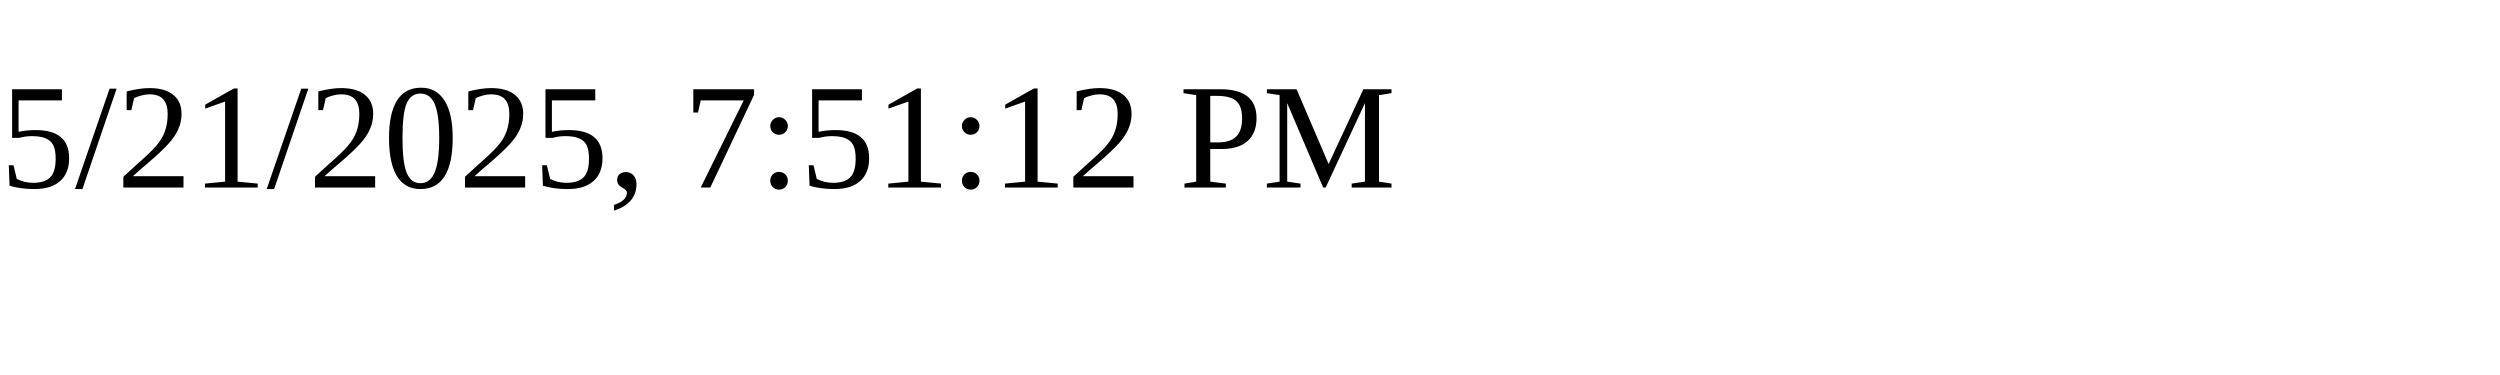
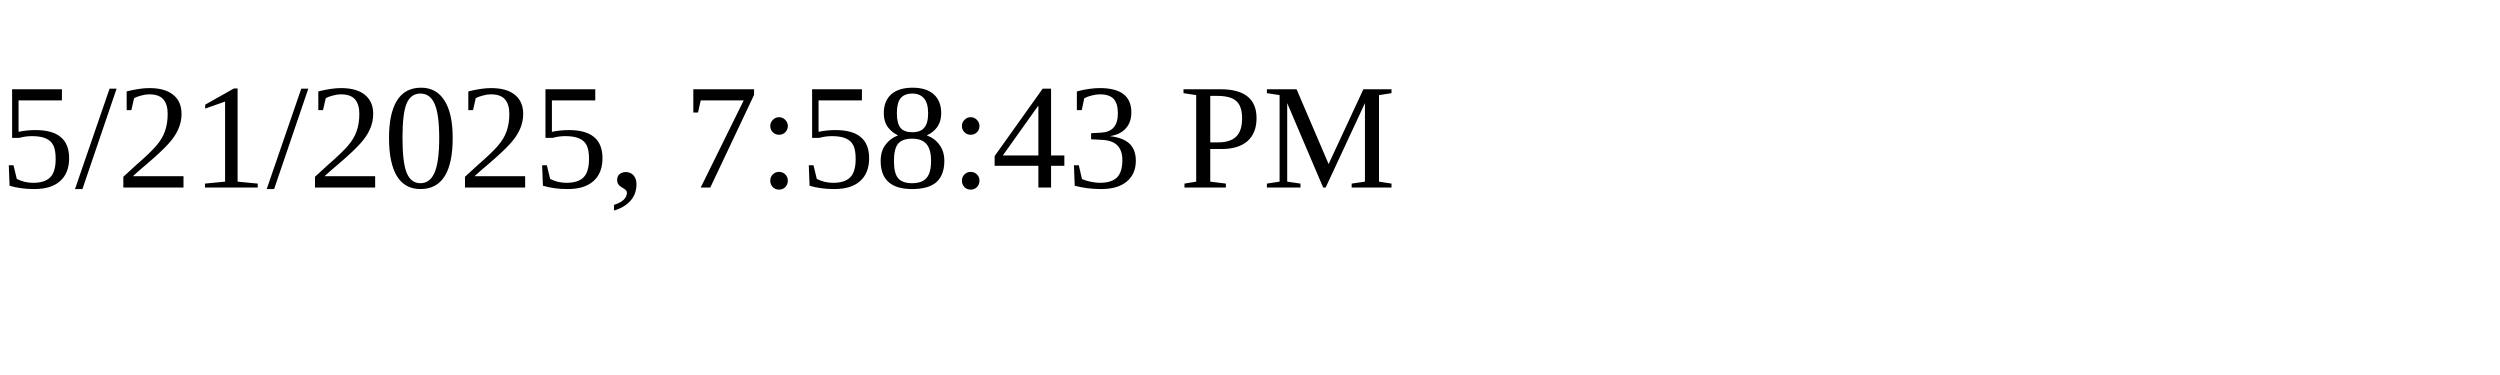
<svg xmlns="http://www.w3.org/2000/svg" height="30" width="200">
-   <text x="0" y="15">5/21/2025, 7:51:12 PM</text>
+   <text x="0" y="15">5/21/2025, 7:58:43 PM</text>
</svg>
